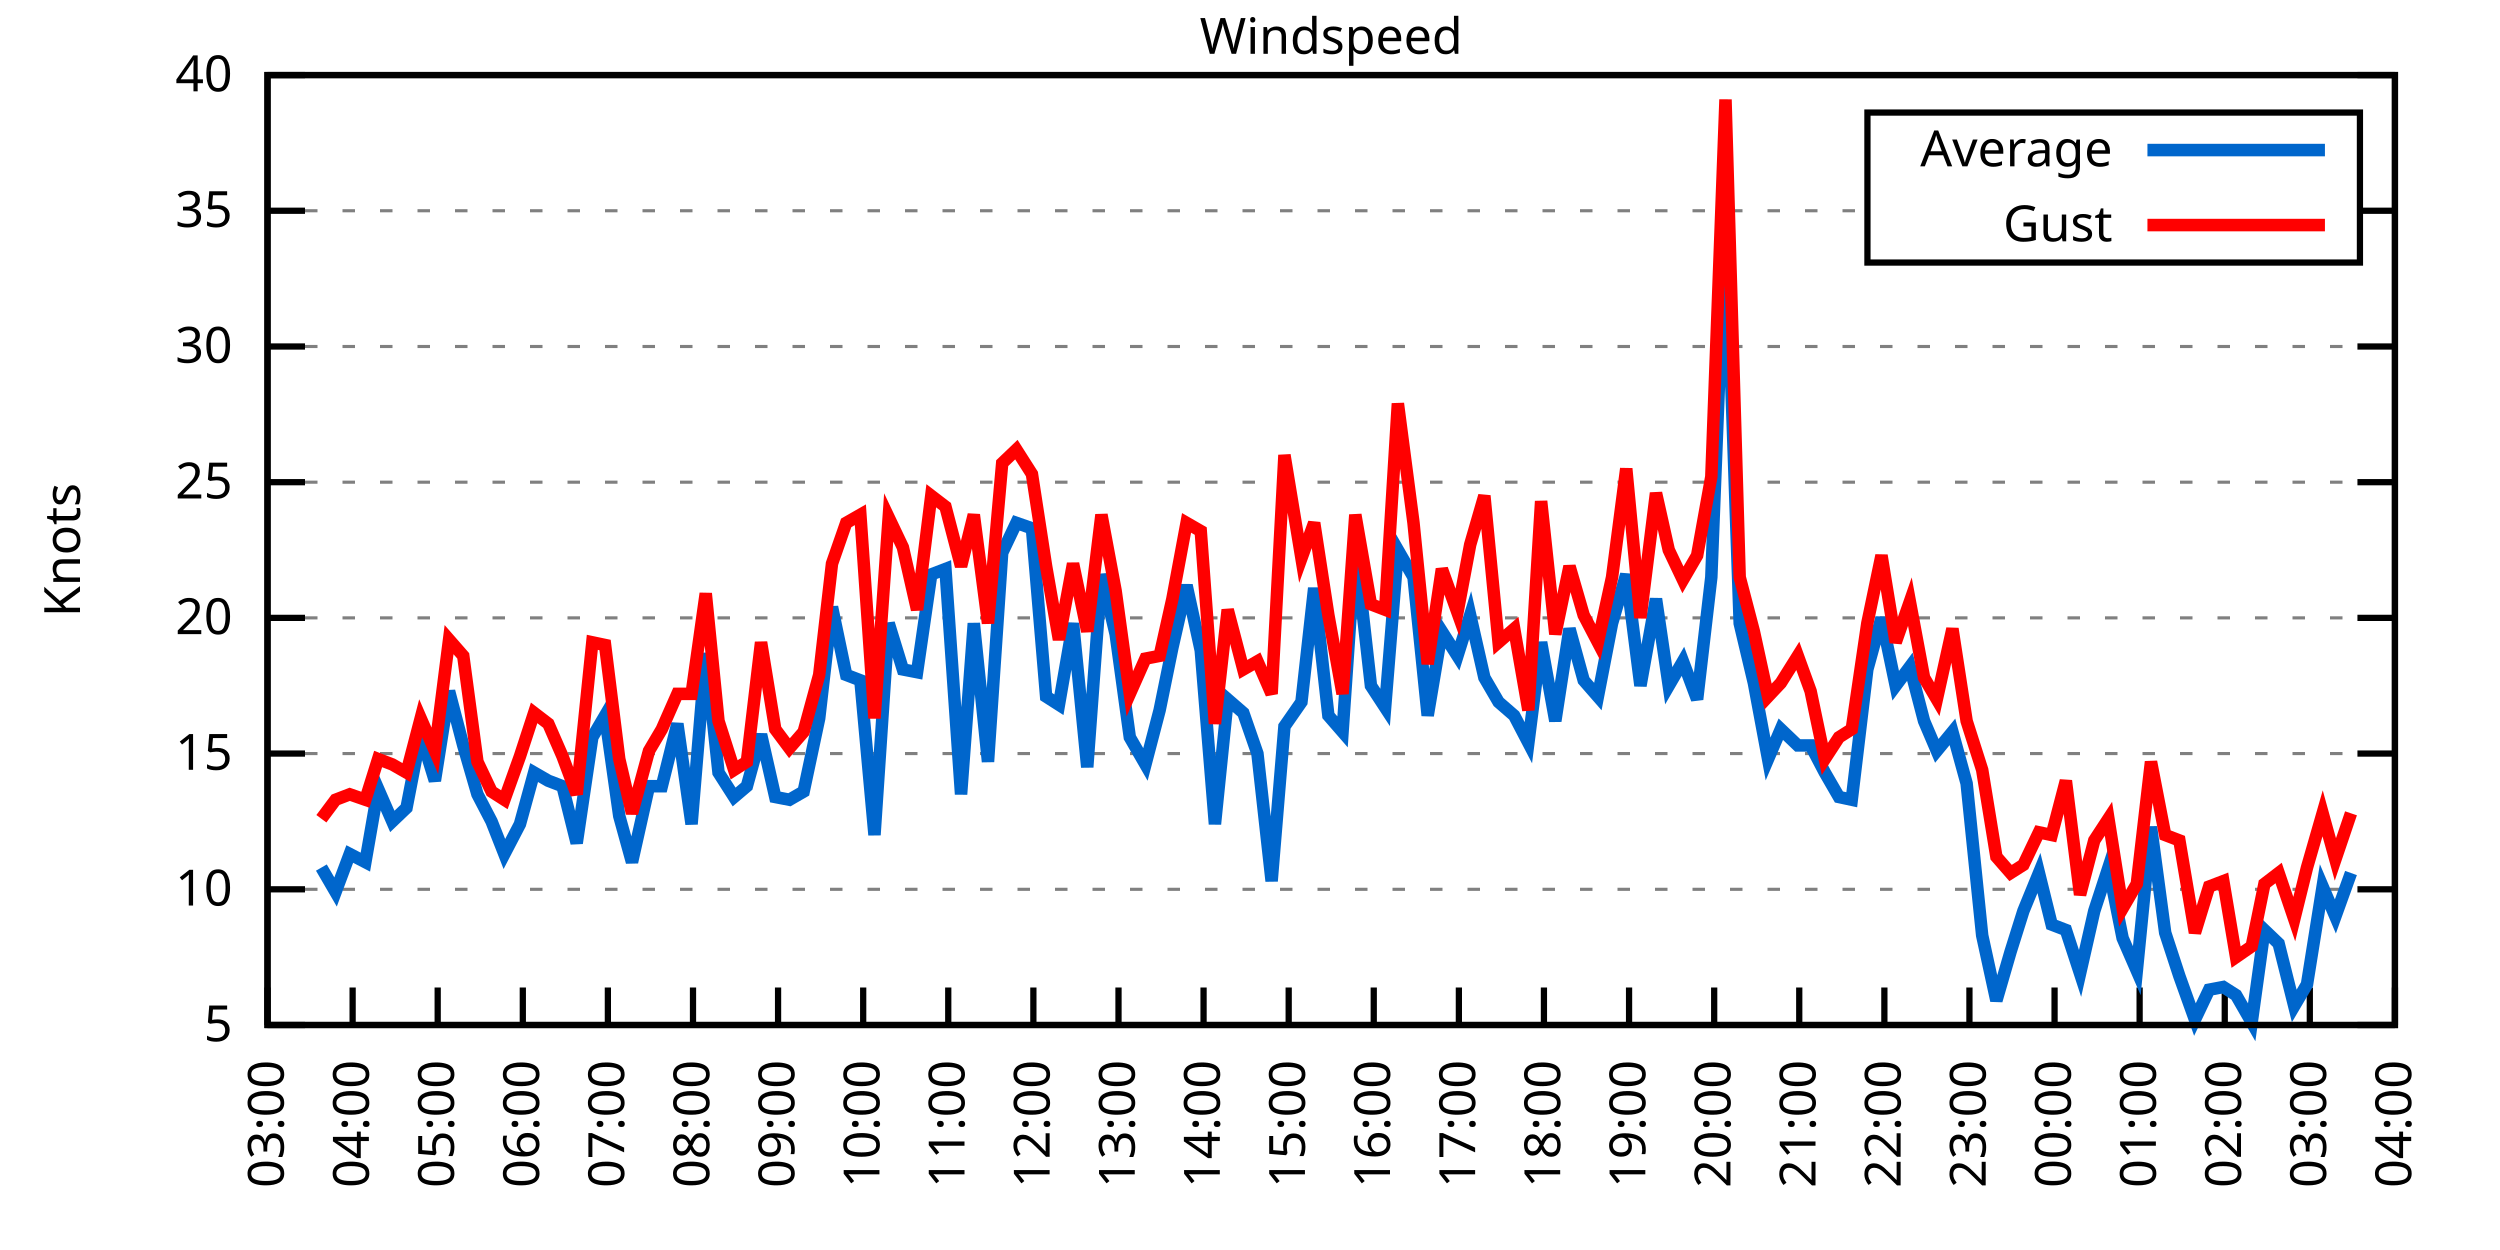
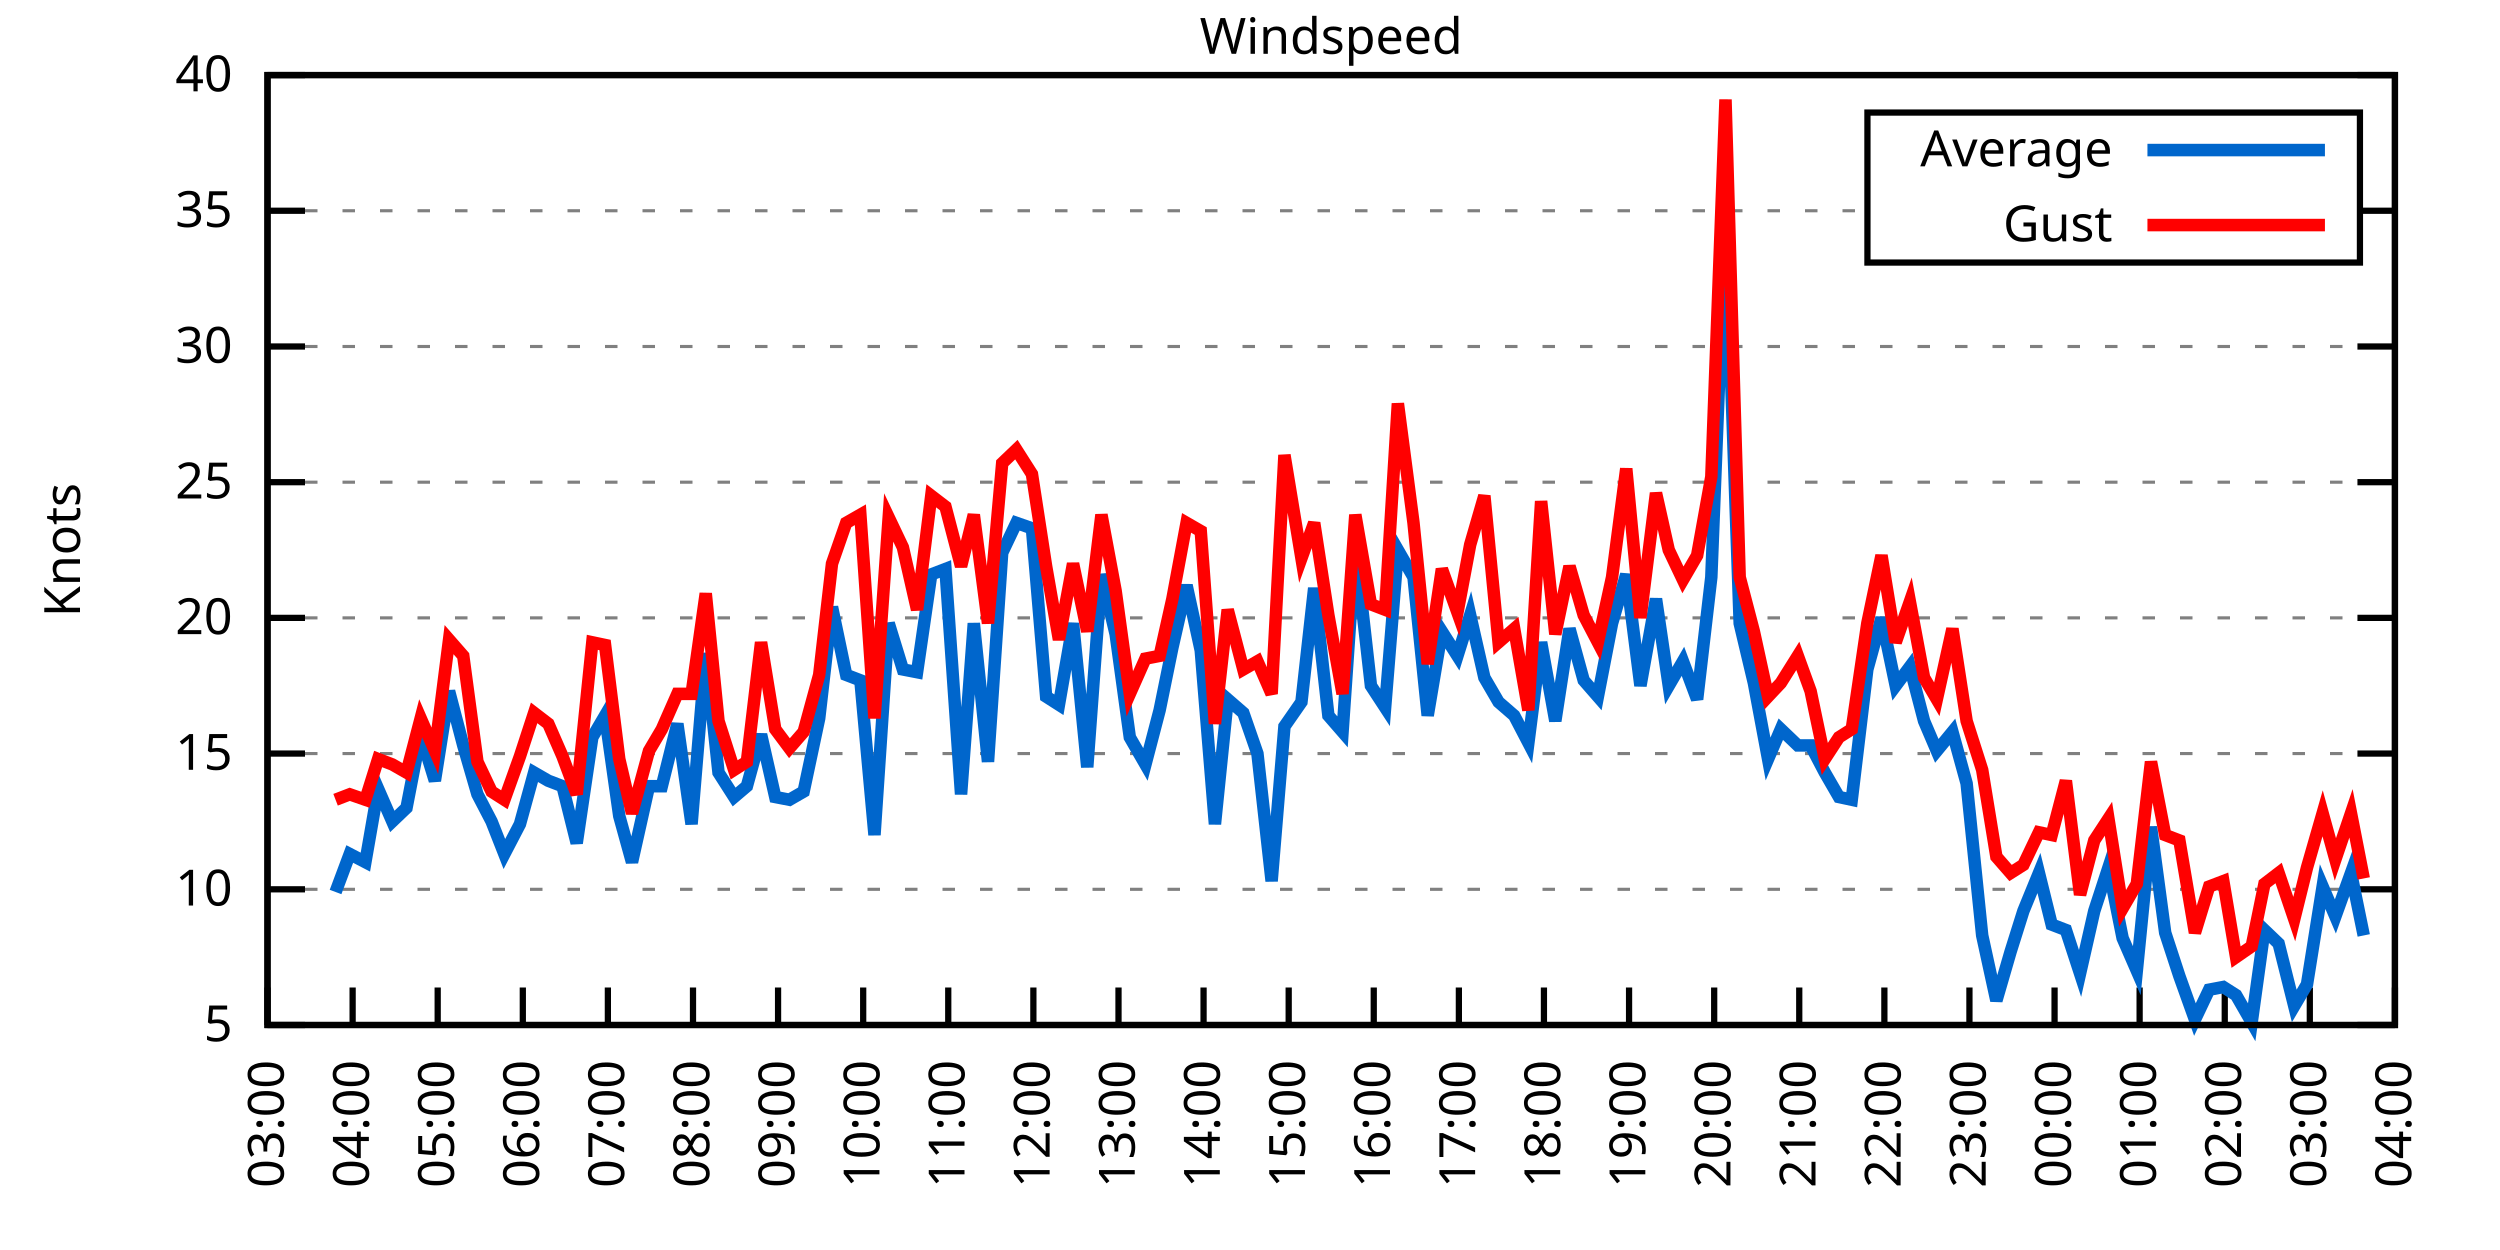
<svg xmlns="http://www.w3.org/2000/svg" xmlns:xlink="http://www.w3.org/1999/xlink" width="400" height="200" viewBox="0 0 400 200">
  <g id="gnuplot_canvas">
    <rect x="0" y="0" width="400" height="200" fill="none" />
    <defs>
      <circle id="gpDot" r="0.5" stroke-width="0.5" stroke="currentColor" />
      <path id="gpPt0" stroke-width="0.333" stroke="currentColor" d="M-1,0 h2 M0,-1 v2" />
      <path id="gpPt1" stroke-width="0.333" stroke="currentColor" d="M-1,-1 L1,1 M1,-1 L-1,1" />
      <path id="gpPt2" stroke-width="0.333" stroke="currentColor" d="M-1,0 L1,0 M0,-1 L0,1 M-1,-1 L1,1 M-1,1 L1,-1" />
      <rect id="gpPt3" stroke-width="0.333" stroke="currentColor" x="-1" y="-1" width="2" height="2" />
      <rect id="gpPt4" stroke-width="0.333" stroke="currentColor" fill="currentColor" x="-1" y="-1" width="2" height="2" />
      <circle id="gpPt5" stroke-width="0.333" stroke="currentColor" cx="0" cy="0" r="1" />
      <use xlink:href="#gpPt5" id="gpPt6" fill="currentColor" stroke="none" />
      <path id="gpPt7" stroke-width="0.333" stroke="currentColor" d="M0,-1.33 L-1.33,0.67 L1.33,0.67 z" />
      <use xlink:href="#gpPt7" id="gpPt8" fill="currentColor" stroke="none" />
      <use xlink:href="#gpPt7" id="gpPt9" stroke="currentColor" transform="rotate(180)" />
      <use xlink:href="#gpPt9" id="gpPt10" fill="currentColor" stroke="none" />
      <use xlink:href="#gpPt3" id="gpPt11" stroke="currentColor" transform="rotate(45)" />
      <use xlink:href="#gpPt11" id="gpPt12" fill="currentColor" stroke="none" />
      <path id="gpPt13" stroke-width="0.333" stroke="currentColor" d="M0,1.330 L1.265,0.411 L0.782,-1.067 L-0.782,-1.076 L-1.265,0.411 z" />
      <use xlink:href="#gpPt13" id="gpPt14" fill="currentColor" stroke="none" />
      <filter id="textbox" filterUnits="objectBoundingBox" x="0" y="0" height="1" width="1">
        <feFlood flood-color="white" flood-opacity="1" result="bgnd" />
        <feComposite in="SourceGraphic" in2="bgnd" operator="atop" />
      </filter>
      <filter id="greybox" filterUnits="objectBoundingBox" x="0" y="0" height="1" width="1">
        <feFlood flood-color="lightgrey" flood-opacity="1" result="grey" />
        <feComposite in="SourceGraphic" in2="grey" operator="atop" />
      </filter>
    </defs>
    <g fill="none" color="white" stroke="currentColor" stroke-width="1.00" stroke-linecap="butt" stroke-linejoin="miter">
</g>
    <g fill="none" color="black" stroke="currentColor" stroke-width="1.00" stroke-linecap="butt" stroke-linejoin="miter">
      <g stroke="none" shape-rendering="crispEdges">
        <polygon fill="rgb(255, 255, 255)" points="42.80,164.00 383.18,164.00 383.18,12.02 42.80,12.02 " />
      </g>
    </g>
    <g fill="none" color="black" stroke="currentColor" stroke-width="1.00" stroke-linecap="butt" stroke-linejoin="miter">
</g>
    <g fill="none" color="black" stroke="black" stroke-width="0.50" stroke-linecap="butt" stroke-linejoin="miter">
</g>
    <g fill="none" color="gray" stroke="currentColor" stroke-width="0.50" stroke-linecap="butt" stroke-linejoin="miter">
      <path stroke="gray" stroke-dasharray="2,4" class="gridline" d="M42.80,164.00 L383.19,164.00  " />
    </g>
    <g fill="none" color="gray" stroke="gray" stroke-width="1.00" stroke-linecap="butt" stroke-linejoin="miter">
</g>
    <g fill="none" color="black" stroke="currentColor" stroke-width="1.00" stroke-linecap="butt" stroke-linejoin="miter">
      <path stroke="black" d="M42.80,164.00 L48.80,164.00 M383.19,164.00 L377.19,164.00  " />
      <g transform="translate(37.20,166.60)" stroke="none" fill="black" font-family="Sans" font-size="8.00" text-anchor="end">
        <text>
          <tspan font-family="Sans"> 5</tspan>
        </text>
      </g>
    </g>
    <g fill="none" color="black" stroke="currentColor" stroke-width="1.00" stroke-linecap="butt" stroke-linejoin="miter">
</g>
    <g fill="none" color="black" stroke="black" stroke-width="0.50" stroke-linecap="butt" stroke-linejoin="miter">
</g>
    <g fill="none" color="gray" stroke="currentColor" stroke-width="0.50" stroke-linecap="butt" stroke-linejoin="miter">
      <path stroke="gray" stroke-dasharray="2,4" class="gridline" d="M42.80,142.29 L383.19,142.29  " />
    </g>
    <g fill="none" color="gray" stroke="gray" stroke-width="1.00" stroke-linecap="butt" stroke-linejoin="miter">
</g>
    <g fill="none" color="black" stroke="currentColor" stroke-width="1.00" stroke-linecap="butt" stroke-linejoin="miter">
      <path stroke="black" d="M42.80,142.29 L48.80,142.29 M383.19,142.29 L377.19,142.29  " />
      <g transform="translate(37.20,144.89)" stroke="none" fill="black" font-family="Sans" font-size="8.00" text-anchor="end">
        <text>
          <tspan font-family="Sans"> 10</tspan>
        </text>
      </g>
    </g>
    <g fill="none" color="black" stroke="currentColor" stroke-width="1.00" stroke-linecap="butt" stroke-linejoin="miter">
</g>
    <g fill="none" color="black" stroke="black" stroke-width="0.50" stroke-linecap="butt" stroke-linejoin="miter">
</g>
    <g fill="none" color="gray" stroke="currentColor" stroke-width="0.50" stroke-linecap="butt" stroke-linejoin="miter">
      <path stroke="gray" stroke-dasharray="2,4" class="gridline" d="M42.80,120.57 L383.19,120.57  " />
    </g>
    <g fill="none" color="gray" stroke="gray" stroke-width="1.00" stroke-linecap="butt" stroke-linejoin="miter">
</g>
    <g fill="none" color="black" stroke="currentColor" stroke-width="1.00" stroke-linecap="butt" stroke-linejoin="miter">
      <path stroke="black" d="M42.80,120.57 L48.80,120.57 M383.19,120.57 L377.19,120.57  " />
      <g transform="translate(37.20,123.17)" stroke="none" fill="black" font-family="Sans" font-size="8.00" text-anchor="end">
        <text>
          <tspan font-family="Sans"> 15</tspan>
        </text>
      </g>
    </g>
    <g fill="none" color="black" stroke="currentColor" stroke-width="1.00" stroke-linecap="butt" stroke-linejoin="miter">
</g>
    <g fill="none" color="black" stroke="black" stroke-width="0.50" stroke-linecap="butt" stroke-linejoin="miter">
</g>
    <g fill="none" color="gray" stroke="currentColor" stroke-width="0.50" stroke-linecap="butt" stroke-linejoin="miter">
      <path stroke="gray" stroke-dasharray="2,4" class="gridline" d="M42.80,98.86 L383.19,98.86  " />
    </g>
    <g fill="none" color="gray" stroke="gray" stroke-width="1.00" stroke-linecap="butt" stroke-linejoin="miter">
</g>
    <g fill="none" color="black" stroke="currentColor" stroke-width="1.00" stroke-linecap="butt" stroke-linejoin="miter">
      <path stroke="black" d="M42.80,98.86 L48.80,98.86 M383.19,98.86 L377.19,98.86  " />
      <g transform="translate(37.20,101.46)" stroke="none" fill="black" font-family="Sans" font-size="8.00" text-anchor="end">
        <text>
          <tspan font-family="Sans"> 20</tspan>
        </text>
      </g>
    </g>
    <g fill="none" color="black" stroke="currentColor" stroke-width="1.00" stroke-linecap="butt" stroke-linejoin="miter">
</g>
    <g fill="none" color="black" stroke="black" stroke-width="0.50" stroke-linecap="butt" stroke-linejoin="miter">
</g>
    <g fill="none" color="gray" stroke="currentColor" stroke-width="0.50" stroke-linecap="butt" stroke-linejoin="miter">
      <path stroke="gray" stroke-dasharray="2,4" class="gridline" d="M42.80,77.15 L383.19,77.15  " />
    </g>
    <g fill="none" color="gray" stroke="gray" stroke-width="1.00" stroke-linecap="butt" stroke-linejoin="miter">
</g>
    <g fill="none" color="black" stroke="currentColor" stroke-width="1.00" stroke-linecap="butt" stroke-linejoin="miter">
      <path stroke="black" d="M42.80,77.15 L48.80,77.15 M383.19,77.15 L377.19,77.15  " />
      <g transform="translate(37.20,79.75)" stroke="none" fill="black" font-family="Sans" font-size="8.00" text-anchor="end">
        <text>
          <tspan font-family="Sans"> 25</tspan>
        </text>
      </g>
    </g>
    <g fill="none" color="black" stroke="currentColor" stroke-width="1.00" stroke-linecap="butt" stroke-linejoin="miter">
</g>
    <g fill="none" color="black" stroke="black" stroke-width="0.50" stroke-linecap="butt" stroke-linejoin="miter">
</g>
    <g fill="none" color="gray" stroke="currentColor" stroke-width="0.50" stroke-linecap="butt" stroke-linejoin="miter">
      <path stroke="gray" stroke-dasharray="2,4" class="gridline" d="M42.80,55.44 L383.19,55.44  " />
    </g>
    <g fill="none" color="gray" stroke="gray" stroke-width="1.00" stroke-linecap="butt" stroke-linejoin="miter">
</g>
    <g fill="none" color="black" stroke="currentColor" stroke-width="1.00" stroke-linecap="butt" stroke-linejoin="miter">
      <path stroke="black" d="M42.80,55.44 L48.80,55.44 M383.19,55.44 L377.19,55.44  " />
      <g transform="translate(37.20,58.04)" stroke="none" fill="black" font-family="Sans" font-size="8.00" text-anchor="end">
        <text>
          <tspan font-family="Sans"> 30</tspan>
        </text>
      </g>
    </g>
    <g fill="none" color="black" stroke="currentColor" stroke-width="1.00" stroke-linecap="butt" stroke-linejoin="miter">
</g>
    <g fill="none" color="black" stroke="black" stroke-width="0.50" stroke-linecap="butt" stroke-linejoin="miter">
</g>
    <g fill="none" color="gray" stroke="currentColor" stroke-width="0.50" stroke-linecap="butt" stroke-linejoin="miter">
      <path stroke="gray" stroke-dasharray="2,4" class="gridline" d="M42.80,33.72 L298.79,33.72 M377.59,33.72 L383.19,33.72  " />
    </g>
    <g fill="none" color="gray" stroke="gray" stroke-width="1.00" stroke-linecap="butt" stroke-linejoin="miter">
</g>
    <g fill="none" color="black" stroke="currentColor" stroke-width="1.00" stroke-linecap="butt" stroke-linejoin="miter">
      <path stroke="black" d="M42.80,33.72 L48.80,33.72 M383.19,33.72 L377.19,33.72  " />
      <g transform="translate(37.20,36.32)" stroke="none" fill="black" font-family="Sans" font-size="8.00" text-anchor="end">
        <text>
          <tspan font-family="Sans"> 35</tspan>
        </text>
      </g>
    </g>
    <g fill="none" color="black" stroke="currentColor" stroke-width="1.00" stroke-linecap="butt" stroke-linejoin="miter">
</g>
    <g fill="none" color="black" stroke="black" stroke-width="0.50" stroke-linecap="butt" stroke-linejoin="miter">
</g>
    <g fill="none" color="gray" stroke="currentColor" stroke-width="0.50" stroke-linecap="butt" stroke-linejoin="miter">
      <path stroke="gray" stroke-dasharray="2,4" class="gridline" d="M42.80,12.01 L383.19,12.01  " />
    </g>
    <g fill="none" color="gray" stroke="gray" stroke-width="1.00" stroke-linecap="butt" stroke-linejoin="miter">
</g>
    <g fill="none" color="black" stroke="currentColor" stroke-width="1.00" stroke-linecap="butt" stroke-linejoin="miter">
      <path stroke="black" d="M42.80,12.01 L48.80,12.01 M383.19,12.01 L377.19,12.01  " />
      <g transform="translate(37.20,14.61)" stroke="none" fill="black" font-family="Sans" font-size="8.00" text-anchor="end">
        <text>
          <tspan font-family="Sans"> 40</tspan>
        </text>
      </g>
    </g>
    <g fill="none" color="black" stroke="currentColor" stroke-width="1.00" stroke-linecap="butt" stroke-linejoin="miter">
      <path stroke="black" d="M42.80,164.00 L42.80,158.00  " />
      <g transform="translate(45.40,169.60) rotate(270.00)" stroke="none" fill="black" font-family="Sans" font-size="8.00" text-anchor="end">
        <text>
          <tspan font-family="Sans">03:00</tspan>
        </text>
      </g>
    </g>
    <g fill="none" color="black" stroke="currentColor" stroke-width="1.00" stroke-linecap="butt" stroke-linejoin="miter">
      <path stroke="black" d="M56.42,164.00 L56.42,158.00  " />
      <g transform="translate(59.02,169.60) rotate(270.00)" stroke="none" fill="black" font-family="Sans" font-size="8.00" text-anchor="end">
        <text>
          <tspan font-family="Sans">04:00</tspan>
        </text>
      </g>
    </g>
    <g fill="none" color="black" stroke="currentColor" stroke-width="1.00" stroke-linecap="butt" stroke-linejoin="miter">
      <path stroke="black" d="M70.03,164.00 L70.03,158.00  " />
      <g transform="translate(72.63,169.60) rotate(270.00)" stroke="none" fill="black" font-family="Sans" font-size="8.00" text-anchor="end">
        <text>
          <tspan font-family="Sans">05:00</tspan>
        </text>
      </g>
    </g>
    <g fill="none" color="black" stroke="currentColor" stroke-width="1.00" stroke-linecap="butt" stroke-linejoin="miter">
      <path stroke="black" d="M83.65,164.00 L83.65,158.00  " />
      <g transform="translate(86.25,169.60) rotate(270.00)" stroke="none" fill="black" font-family="Sans" font-size="8.00" text-anchor="end">
        <text>
          <tspan font-family="Sans">06:00</tspan>
        </text>
      </g>
    </g>
    <g fill="none" color="black" stroke="currentColor" stroke-width="1.00" stroke-linecap="butt" stroke-linejoin="miter">
      <path stroke="black" d="M97.26,164.00 L97.26,158.00  " />
      <g transform="translate(99.86,169.60) rotate(270.00)" stroke="none" fill="black" font-family="Sans" font-size="8.00" text-anchor="end">
        <text>
          <tspan font-family="Sans">07:00</tspan>
        </text>
      </g>
    </g>
    <g fill="none" color="black" stroke="currentColor" stroke-width="1.00" stroke-linecap="butt" stroke-linejoin="miter">
      <path stroke="black" d="M110.88,164.00 L110.88,158.00  " />
      <g transform="translate(113.48,169.60) rotate(270.00)" stroke="none" fill="black" font-family="Sans" font-size="8.00" text-anchor="end">
        <text>
          <tspan font-family="Sans">08:00</tspan>
        </text>
      </g>
    </g>
    <g fill="none" color="black" stroke="currentColor" stroke-width="1.00" stroke-linecap="butt" stroke-linejoin="miter">
      <path stroke="black" d="M124.49,164.00 L124.49,158.00  " />
      <g transform="translate(127.09,169.60) rotate(270.00)" stroke="none" fill="black" font-family="Sans" font-size="8.00" text-anchor="end">
        <text>
          <tspan font-family="Sans">09:00</tspan>
        </text>
      </g>
    </g>
    <g fill="none" color="black" stroke="currentColor" stroke-width="1.00" stroke-linecap="butt" stroke-linejoin="miter">
      <path stroke="black" d="M138.11,164.00 L138.11,158.00  " />
      <g transform="translate(140.71,169.60) rotate(270.00)" stroke="none" fill="black" font-family="Sans" font-size="8.00" text-anchor="end">
        <text>
          <tspan font-family="Sans">10:00</tspan>
        </text>
      </g>
    </g>
    <g fill="none" color="black" stroke="currentColor" stroke-width="1.00" stroke-linecap="butt" stroke-linejoin="miter">
      <path stroke="black" d="M151.72,164.00 L151.72,158.00  " />
      <g transform="translate(154.32,169.60) rotate(270.00)" stroke="none" fill="black" font-family="Sans" font-size="8.00" text-anchor="end">
        <text>
          <tspan font-family="Sans">11:00</tspan>
        </text>
      </g>
    </g>
    <g fill="none" color="black" stroke="currentColor" stroke-width="1.00" stroke-linecap="butt" stroke-linejoin="miter">
      <path stroke="black" d="M165.34,164.00 L165.34,158.00  " />
      <g transform="translate(167.94,169.60) rotate(270.00)" stroke="none" fill="black" font-family="Sans" font-size="8.00" text-anchor="end">
        <text>
          <tspan font-family="Sans">12:00</tspan>
        </text>
      </g>
    </g>
    <g fill="none" color="black" stroke="currentColor" stroke-width="1.00" stroke-linecap="butt" stroke-linejoin="miter">
      <path stroke="black" d="M178.96,164.00 L178.96,158.00  " />
      <g transform="translate(181.56,169.60) rotate(270.00)" stroke="none" fill="black" font-family="Sans" font-size="8.00" text-anchor="end">
        <text>
          <tspan font-family="Sans">13:00</tspan>
        </text>
      </g>
    </g>
    <g fill="none" color="black" stroke="currentColor" stroke-width="1.00" stroke-linecap="butt" stroke-linejoin="miter">
      <path stroke="black" d="M192.57,164.00 L192.57,158.00  " />
      <g transform="translate(195.17,169.60) rotate(270.00)" stroke="none" fill="black" font-family="Sans" font-size="8.00" text-anchor="end">
        <text>
          <tspan font-family="Sans">14:00</tspan>
        </text>
      </g>
    </g>
    <g fill="none" color="black" stroke="currentColor" stroke-width="1.00" stroke-linecap="butt" stroke-linejoin="miter">
      <path stroke="black" d="M206.19,164.00 L206.19,158.00  " />
      <g transform="translate(208.79,169.60) rotate(270.00)" stroke="none" fill="black" font-family="Sans" font-size="8.00" text-anchor="end">
        <text>
          <tspan font-family="Sans">15:00</tspan>
        </text>
      </g>
    </g>
    <g fill="none" color="black" stroke="currentColor" stroke-width="1.00" stroke-linecap="butt" stroke-linejoin="miter">
      <path stroke="black" d="M219.80,164.00 L219.80,158.00  " />
      <g transform="translate(222.40,169.60) rotate(270.00)" stroke="none" fill="black" font-family="Sans" font-size="8.00" text-anchor="end">
        <text>
          <tspan font-family="Sans">16:00</tspan>
        </text>
      </g>
    </g>
    <g fill="none" color="black" stroke="currentColor" stroke-width="1.00" stroke-linecap="butt" stroke-linejoin="miter">
      <path stroke="black" d="M233.42,164.00 L233.42,158.00  " />
      <g transform="translate(236.02,169.60) rotate(270.00)" stroke="none" fill="black" font-family="Sans" font-size="8.00" text-anchor="end">
        <text>
          <tspan font-family="Sans">17:00</tspan>
        </text>
      </g>
    </g>
    <g fill="none" color="black" stroke="currentColor" stroke-width="1.00" stroke-linecap="butt" stroke-linejoin="miter">
      <path stroke="black" d="M247.03,164.00 L247.03,158.00  " />
      <g transform="translate(249.63,169.60) rotate(270.00)" stroke="none" fill="black" font-family="Sans" font-size="8.00" text-anchor="end">
        <text>
          <tspan font-family="Sans">18:00</tspan>
        </text>
      </g>
    </g>
    <g fill="none" color="black" stroke="currentColor" stroke-width="1.00" stroke-linecap="butt" stroke-linejoin="miter">
      <path stroke="black" d="M260.65,164.00 L260.65,158.00  " />
      <g transform="translate(263.25,169.60) rotate(270.00)" stroke="none" fill="black" font-family="Sans" font-size="8.00" text-anchor="end">
        <text>
          <tspan font-family="Sans">19:00</tspan>
        </text>
      </g>
    </g>
    <g fill="none" color="black" stroke="currentColor" stroke-width="1.00" stroke-linecap="butt" stroke-linejoin="miter">
      <path stroke="black" d="M274.27,164.00 L274.27,158.00  " />
      <g transform="translate(276.87,169.60) rotate(270.00)" stroke="none" fill="black" font-family="Sans" font-size="8.00" text-anchor="end">
        <text>
          <tspan font-family="Sans">20:00</tspan>
        </text>
      </g>
    </g>
    <g fill="none" color="black" stroke="currentColor" stroke-width="1.00" stroke-linecap="butt" stroke-linejoin="miter">
      <path stroke="black" d="M287.88,164.00 L287.88,158.00  " />
      <g transform="translate(290.48,169.60) rotate(270.00)" stroke="none" fill="black" font-family="Sans" font-size="8.00" text-anchor="end">
        <text>
          <tspan font-family="Sans">21:00</tspan>
        </text>
      </g>
    </g>
    <g fill="none" color="black" stroke="currentColor" stroke-width="1.00" stroke-linecap="butt" stroke-linejoin="miter">
      <path stroke="black" d="M301.50,164.00 L301.50,158.00  " />
      <g transform="translate(304.10,169.60) rotate(270.00)" stroke="none" fill="black" font-family="Sans" font-size="8.00" text-anchor="end">
        <text>
          <tspan font-family="Sans">22:00</tspan>
        </text>
      </g>
    </g>
    <g fill="none" color="black" stroke="currentColor" stroke-width="1.00" stroke-linecap="butt" stroke-linejoin="miter">
      <path stroke="black" d="M315.11,164.00 L315.11,158.00  " />
      <g transform="translate(317.71,169.60) rotate(270.00)" stroke="none" fill="black" font-family="Sans" font-size="8.00" text-anchor="end">
        <text>
          <tspan font-family="Sans">23:00</tspan>
        </text>
      </g>
    </g>
    <g fill="none" color="black" stroke="currentColor" stroke-width="1.00" stroke-linecap="butt" stroke-linejoin="miter">
      <path stroke="black" d="M328.73,164.00 L328.73,158.00  " />
      <g transform="translate(331.33,169.60) rotate(270.00)" stroke="none" fill="black" font-family="Sans" font-size="8.00" text-anchor="end">
        <text>
          <tspan font-family="Sans">00:00</tspan>
        </text>
      </g>
    </g>
    <g fill="none" color="black" stroke="currentColor" stroke-width="1.00" stroke-linecap="butt" stroke-linejoin="miter">
      <path stroke="black" d="M342.34,164.00 L342.34,158.00  " />
      <g transform="translate(344.94,169.60) rotate(270.00)" stroke="none" fill="black" font-family="Sans" font-size="8.00" text-anchor="end">
        <text>
          <tspan font-family="Sans">01:00</tspan>
        </text>
      </g>
    </g>
    <g fill="none" color="black" stroke="currentColor" stroke-width="1.00" stroke-linecap="butt" stroke-linejoin="miter">
      <path stroke="black" d="M355.96,164.00 L355.96,158.00  " />
      <g transform="translate(358.56,169.60) rotate(270.00)" stroke="none" fill="black" font-family="Sans" font-size="8.00" text-anchor="end">
        <text>
          <tspan font-family="Sans">02:00</tspan>
        </text>
      </g>
    </g>
    <g fill="none" color="black" stroke="currentColor" stroke-width="1.00" stroke-linecap="butt" stroke-linejoin="miter">
      <path stroke="black" d="M369.57,164.00 L369.57,158.00  " />
      <g transform="translate(372.17,169.60) rotate(270.00)" stroke="none" fill="black" font-family="Sans" font-size="8.00" text-anchor="end">
        <text>
          <tspan font-family="Sans">03:00</tspan>
        </text>
      </g>
    </g>
    <g fill="none" color="black" stroke="currentColor" stroke-width="1.00" stroke-linecap="butt" stroke-linejoin="miter">
      <path stroke="black" d="M383.19,164.00 L383.19,158.00  " />
      <g transform="translate(385.79,169.60) rotate(270.00)" stroke="none" fill="black" font-family="Sans" font-size="8.00" text-anchor="end">
        <text>
          <tspan font-family="Sans">04:00</tspan>
        </text>
      </g>
    </g>
    <g fill="none" color="black" stroke="currentColor" stroke-width="1.00" stroke-linecap="butt" stroke-linejoin="miter">
</g>
    <g fill="none" color="black" stroke="currentColor" stroke-width="1.00" stroke-linecap="butt" stroke-linejoin="miter">
      <path stroke="black" d="M42.80,12.01 L42.80,164.00 L383.19,164.00 L383.19,12.01 L42.80,12.01 Z  " />
    </g>
    <g fill="none" color="black" stroke="currentColor" stroke-width="1.00" stroke-linecap="butt" stroke-linejoin="miter">
</g>
    <g fill="none" color="black" stroke="currentColor" stroke-width="1.00" stroke-linecap="butt" stroke-linejoin="miter">
      <path stroke="black" d="M298.79,42.01 L298.79,18.01 L377.59,18.01 L377.59,42.01 L298.79,42.01 Z  " />
    </g>
    <g id="Windspeed_plot_1">
      <g fill="none" color="white" stroke="black" stroke-width="2.00" stroke-linecap="butt" stroke-linejoin="miter">
</g>
      <g fill="none" color="black" stroke="currentColor" stroke-width="2.00" stroke-linecap="butt" stroke-linejoin="miter">
        <g transform="translate(337.99,26.61)" stroke="none" fill="black" font-family="Sans" font-size="8.00" text-anchor="end">
          <text>
            <tspan font-family="Sans">Average</tspan>
          </text>
        </g>
      </g>
      <g fill="none" color="black" stroke="currentColor" stroke-width="2.00" stroke-linecap="butt" stroke-linejoin="miter">
-         <path stroke="rgb(  0, 102, 204)" d="M343.59,24.01 L371.99,24.01 M51.42,138.81 L53.69,142.72 L55.96,136.64 L58.46,137.94 L60.50,126.22 L62.77,131.43   L65.04,129.26 L67.31,117.53 L69.58,124.92 L71.85,110.59 L74.12,119.27 L76.39,127.09 L78.65,131.43 L80.70,136.64   L83.19,131.86 L85.46,123.61 L87.73,124.92 L90.00,125.79 L92.27,134.90 L94.77,117.97 L96.81,114.49 L99.08,130.56   L101.12,137.94 L103.84,125.79 L105.89,125.79 L108.38,115.80 L110.65,131.86 L112.92,104.51 L114.96,123.61 L117.46,127.52   L119.50,125.79 L121.77,117.53 L124.04,127.52 L126.31,127.96 L128.58,126.65 L131.07,114.93 L133.12,97.12 L135.39,107.98   L137.66,108.85 L139.92,133.60 L142.19,99.73 L144.46,107.11 L146.73,107.55 L149.00,91.91 L151.27,91.04 L153.77,127.09   L155.81,99.73 L158.08,121.88 L160.35,88.44 L162.62,83.66 L165.11,84.53 L167.38,111.45 L169.43,112.76 L171.69,99.73   L173.96,122.75 L176.23,91.91 L178.50,101.47 L180.77,117.97 L183.27,122.31 L185.54,113.63 L187.58,103.64 L189.85,93.65   L192.12,104.07 L194.39,131.86 L196.43,111.89 L198.93,114.06 L201.19,120.57 L203.46,140.98 L205.51,116.23 L208.23,112.32   L210.27,94.08 L212.54,114.49 L214.81,117.10 L216.85,87.57 L219.35,109.72 L221.62,113.19 L223.66,88.00 L226.16,92.35   L228.43,114.49 L230.70,101.03 L233.19,104.94 L235.23,98.43 L237.50,108.42 L239.77,112.32 L242.27,114.49 L244.54,118.84   L246.58,102.77 L248.85,115.36 L251.12,100.60 L253.39,108.85 L255.66,111.45 L257.93,99.73 L260.20,91.91 L262.47,109.72   L264.96,95.82 L267.00,109.72 L269.27,105.81 L271.54,111.89 L273.81,92.35 L276.08,35.03 L278.35,99.73 L280.62,109.28   L282.89,121.44 L284.93,116.67 L287.65,119.27 L289.70,119.27 L291.97,123.61 L294.23,127.52 L296.28,127.96 L298.77,107.11   L301.04,98.86 L303.31,109.72 L305.58,106.68 L307.85,115.36 L309.89,120.14 L312.39,117.10 L314.66,125.35 L317.15,149.67   L319.42,160.09 L321.69,152.28 L323.74,145.76 L326.23,139.68 L328.27,147.93 L330.54,148.80 L332.81,155.75 L335.08,145.76   L337.35,138.81 L339.62,150.10 L341.89,155.31 L344.16,132.30 L346.43,149.24 L348.70,156.18 L351.19,163.13 L353.46,158.35   L355.73,157.92 L357.77,159.22 L360.27,163.57 L362.31,148.80 L364.58,150.97 L367.08,160.96 L369.12,157.49 L371.62,141.85   L373.66,146.63 L376.16,139.68  " />
+         <path stroke="rgb(  0, 102, 204)" d="M343.59,24.01 L371.99,24.01 M53.69,142.72 L55.96,136.64 L58.46,137.94 L60.50,126.22 L62.77,131.43 L65.04,129.26   L67.31,117.53 L69.58,124.92 L71.85,110.59 L74.12,119.27 L76.39,127.09 L78.65,131.43 L80.70,136.64 L83.19,131.86   L85.46,123.61 L87.73,124.92 L90.00,125.79 L92.27,134.90 L94.77,117.97 L96.81,114.49 L99.08,130.56 L101.12,137.94   L103.84,125.79 L105.89,125.79 L108.38,115.80 L110.65,131.86 L112.92,104.51 L114.96,123.61 L117.46,127.52 L119.50,125.79   L121.77,117.53 L124.04,127.52 L126.31,127.96 L128.58,126.65 L131.07,114.93 L133.12,97.12 L135.39,107.98 L137.66,108.85   L139.92,133.60 L142.19,99.73 L144.46,107.11 L146.73,107.55 L149.00,91.91 L151.27,91.04 L153.77,127.09 L155.81,99.73   L158.08,121.88 L160.35,88.44 L162.62,83.66 L165.11,84.53 L167.38,111.45 L169.43,112.76 L171.69,99.73 L173.96,122.75   L176.23,91.91 L178.50,101.47 L180.77,117.97 L183.27,122.31 L185.54,113.63 L187.58,103.64 L189.85,93.65 L192.12,104.07   L194.39,131.86 L196.43,111.89 L198.93,114.06 L201.19,120.57 L203.46,140.98 L205.51,116.23 L208.23,112.32 L210.27,94.08   L212.54,114.49 L214.81,117.10 L216.85,87.57 L219.35,109.72 L221.62,113.19 L223.66,88.00 L226.16,92.35 L228.43,114.49   L230.70,101.03 L233.19,104.94 L235.23,98.43 L237.50,108.42 L239.77,112.32 L242.27,114.49 L244.54,118.84 L246.58,102.77   L248.85,115.36 L251.12,100.60 L253.39,108.85 L255.66,111.45 L257.93,99.73 L260.20,91.91 L262.47,109.72 L264.96,95.82   L267.00,109.72 L269.27,105.81 L271.54,111.89 L273.81,92.35 L276.08,35.03 L278.35,99.73 L280.62,109.28 L282.89,121.44   L284.93,116.67 L287.65,119.27 L289.70,119.27 L291.97,123.61 L294.23,127.52 L296.28,127.96 L298.77,107.11 L301.04,98.86   L303.31,109.72 L305.58,106.68 L307.85,115.36 L309.89,120.14 L312.39,117.10 L314.66,125.35 L317.15,149.67 L319.42,160.09   L321.69,152.28 L323.74,145.76 L326.23,139.68 L328.27,147.93 L330.54,148.80 L332.81,155.75 L335.08,145.76 L337.35,138.81   L339.62,150.10 L341.89,155.31 L344.16,132.30 L346.43,149.24 L348.70,156.18 L351.19,163.13 L353.46,158.35 L355.73,157.92   L357.77,159.22 L360.27,163.57 L362.31,148.80 L364.58,150.97 L367.08,160.96 L369.12,157.49 L371.62,141.85 L373.66,146.63   L376.16,139.68 L378.20,149.67  " />
      </g>
    </g>
    <g id="Windspeed_plot_2">
      <g fill="none" color="black" stroke="currentColor" stroke-width="2.00" stroke-linecap="butt" stroke-linejoin="miter">
        <g transform="translate(337.99,38.61)" stroke="none" fill="black" font-family="Sans" font-size="8.00" text-anchor="end">
          <text>
            <tspan font-family="Sans">Gust</tspan>
          </text>
        </g>
      </g>
      <g fill="none" color="black" stroke="currentColor" stroke-width="2.00" stroke-linecap="butt" stroke-linejoin="miter">
-         <path stroke="rgb(255,   0,   0)" d="M343.59,36.01 L371.99,36.01 M51.42,131.00 L53.69,127.96 L55.96,127.09 L58.46,127.96 L60.50,121.44 L62.77,122.31   L65.04,123.61 L67.31,114.93 L69.58,120.14 L71.85,102.34 L74.12,104.94 L76.39,121.88 L78.65,126.65 L80.70,127.96   L83.19,121.01 L85.46,114.06 L87.73,115.80 L90.00,121.01 L92.27,127.09 L94.77,102.77 L96.81,103.20 L99.08,121.44   L101.12,130.13 L103.84,120.14 L105.89,116.67 L108.38,111.02 L110.65,111.02 L112.92,94.95 L114.96,115.36 L117.46,123.18   L119.50,121.88 L121.77,102.77 L124.04,116.67 L126.31,119.71 L128.58,117.10 L131.07,107.98 L133.12,90.18 L135.39,83.66   L137.66,82.36 L139.92,114.93 L142.19,82.79 L144.46,87.57 L146.73,97.56 L149.00,79.32 L151.27,81.06 L153.77,90.61   L155.81,82.36 L158.08,99.73 L160.35,74.11 L162.62,71.94 L165.11,75.85 L167.38,90.61 L169.43,102.34 L171.69,90.18   L173.96,101.03 L176.23,82.36 L178.50,94.52 L180.77,111.02 L183.27,105.38 L185.54,104.94 L187.58,95.82 L189.85,83.66   L192.12,84.97 L194.39,115.80 L196.43,97.56 L198.93,107.11 L201.19,105.81 L203.46,111.02 L205.51,72.81 L208.23,89.31   L210.27,83.66 L212.54,98.43 L214.81,111.02 L216.85,82.36 L219.35,96.69 L221.62,97.56 L223.66,64.56 L226.16,83.66   L228.43,106.24 L230.70,91.04 L233.19,97.99 L235.23,87.14 L237.50,79.32 L239.77,102.77 L242.27,100.60 L244.54,113.63   L246.58,80.19 L248.85,101.47 L251.12,90.61 L253.39,98.43 L255.66,102.77 L257.93,92.35 L260.20,74.98 L262.47,98.86   L264.96,78.89 L267.00,88.00 L269.27,92.78 L271.54,88.87 L273.81,76.28 L276.08,15.92 L278.35,92.35 L280.62,101.03   L282.89,111.45 L284.93,109.28 L287.65,104.94 L289.70,110.59 L291.97,121.44 L294.23,117.97 L296.28,116.67 L298.77,99.73   L301.04,88.87 L303.31,102.77 L305.58,96.26 L307.85,108.42 L309.89,111.89 L312.39,100.60 L314.66,115.36 L317.15,123.18   L319.42,137.08 L321.69,139.68 L323.74,138.38 L326.23,133.17 L328.27,133.60 L330.54,124.92 L332.81,143.16 L335.08,134.47   L337.35,131.00 L339.62,145.33 L341.89,141.42 L344.16,121.88 L346.43,133.60 L348.70,134.47 L351.19,149.24 L353.46,141.85   L355.73,140.98 L357.77,153.14 L360.27,151.41 L362.31,141.42 L364.58,139.68 L367.08,147.06 L369.12,138.81 L371.62,130.13   L373.66,137.51 L376.16,130.13  " />
+         <path stroke="rgb(255,   0,   0)" d="M343.59,36.01 L371.99,36.01 M53.69,127.96 L55.96,127.09 L58.46,127.96 L60.50,121.44 L62.77,122.31 L65.04,123.61   L67.31,114.93 L69.58,120.14 L71.85,102.34 L74.12,104.94 L76.39,121.88 L78.65,126.65 L80.70,127.96 L83.19,121.01   L85.46,114.06 L87.73,115.80 L90.00,121.01 L92.27,127.09 L94.77,102.77 L96.81,103.20 L99.08,121.44 L101.12,130.13   L103.84,120.14 L105.89,116.67 L108.38,111.02 L110.65,111.02 L112.92,94.95 L114.96,115.36 L117.46,123.18 L119.50,121.88   L121.77,102.77 L124.04,116.67 L126.31,119.71 L128.58,117.10 L131.07,107.98 L133.12,90.18 L135.39,83.66 L137.66,82.36   L139.92,114.93 L142.19,82.79 L144.46,87.57 L146.73,97.56 L149.00,79.32 L151.27,81.06 L153.77,90.61 L155.81,82.36   L158.08,99.73 L160.35,74.11 L162.62,71.94 L165.11,75.85 L167.38,90.61 L169.43,102.34 L171.69,90.18 L173.96,101.03   L176.23,82.36 L178.50,94.52 L180.77,111.02 L183.27,105.38 L185.54,104.94 L187.58,95.82 L189.85,83.66 L192.12,84.97   L194.39,115.80 L196.43,97.56 L198.93,107.11 L201.19,105.81 L203.46,111.02 L205.51,72.81 L208.23,89.31 L210.27,83.66   L212.54,98.43 L214.81,111.02 L216.85,82.36 L219.35,96.69 L221.62,97.56 L223.66,64.56 L226.16,83.66 L228.43,106.24   L230.70,91.04 L233.19,97.99 L235.23,87.14 L237.50,79.32 L239.77,102.77 L242.27,100.60 L244.54,113.63 L246.58,80.19   L248.85,101.47 L251.12,90.61 L253.39,98.43 L255.66,102.77 L257.93,92.35 L260.20,74.98 L262.47,98.86 L264.96,78.89   L267.00,88.00 L269.27,92.78 L271.54,88.87 L273.81,76.28 L276.08,15.92 L278.35,92.35 L280.62,101.03 L282.89,111.45   L284.93,109.28 L287.65,104.94 L289.70,110.59 L291.97,121.44 L294.23,117.97 L296.28,116.67 L298.77,99.73 L301.04,88.87   L303.31,102.77 L305.58,96.26 L307.85,108.42 L309.89,111.89 L312.39,100.60 L314.66,115.36 L317.15,123.18 L319.42,137.08   L321.69,139.68 L323.74,138.38 L326.23,133.17 L328.27,133.60 L330.54,124.92 L332.81,143.16 L335.08,134.47 L337.35,131.00   L339.62,145.33 L341.89,141.42 L344.16,121.88 L346.43,133.60 L348.70,134.47 L351.19,149.24 L353.46,141.85 L355.73,140.98   L357.77,153.14 L360.27,151.41 L362.31,141.42 L364.58,139.68 L367.08,147.06 L369.12,138.81 L371.62,130.13 L373.66,137.51   L376.16,130.13 L378.20,140.55  " />
      </g>
    </g>
    <g fill="none" color="black" stroke="currentColor" stroke-width="2.00" stroke-linecap="butt" stroke-linejoin="miter">
</g>
    <g fill="none" color="black" stroke="black" stroke-width="1.00" stroke-linecap="butt" stroke-linejoin="miter">
</g>
    <g fill="none" color="black" stroke="currentColor" stroke-width="1.00" stroke-linecap="butt" stroke-linejoin="miter">
      <path stroke="black" d="M42.80,12.01 L42.80,164.00 L383.19,164.00 L383.19,12.01 L42.80,12.01 Z  " />
      <g transform="translate(12.80,88.01) rotate(270.00)" stroke="none" fill="black" font-family="Sans" font-size="8.00" text-anchor="middle">
        <text>
          <tspan font-family="Sans">Knots</tspan>
        </text>
      </g>
    </g>
    <g fill="none" color="black" stroke="currentColor" stroke-width="1.00" stroke-linecap="butt" stroke-linejoin="miter">
</g>
    <g fill="none" color="black" stroke="currentColor" stroke-width="1.00" stroke-linecap="butt" stroke-linejoin="miter">
      <g transform="translate(212.99,8.61)" stroke="none" fill="black" font-family="Sans" font-size="8.00" text-anchor="middle">
        <text>
          <tspan font-family="Sans">Windspeed</tspan>
        </text>
      </g>
    </g>
    <g fill="none" color="black" stroke="currentColor" stroke-width="1.00" stroke-linecap="butt" stroke-linejoin="miter">
</g>
  </g>
</svg>
